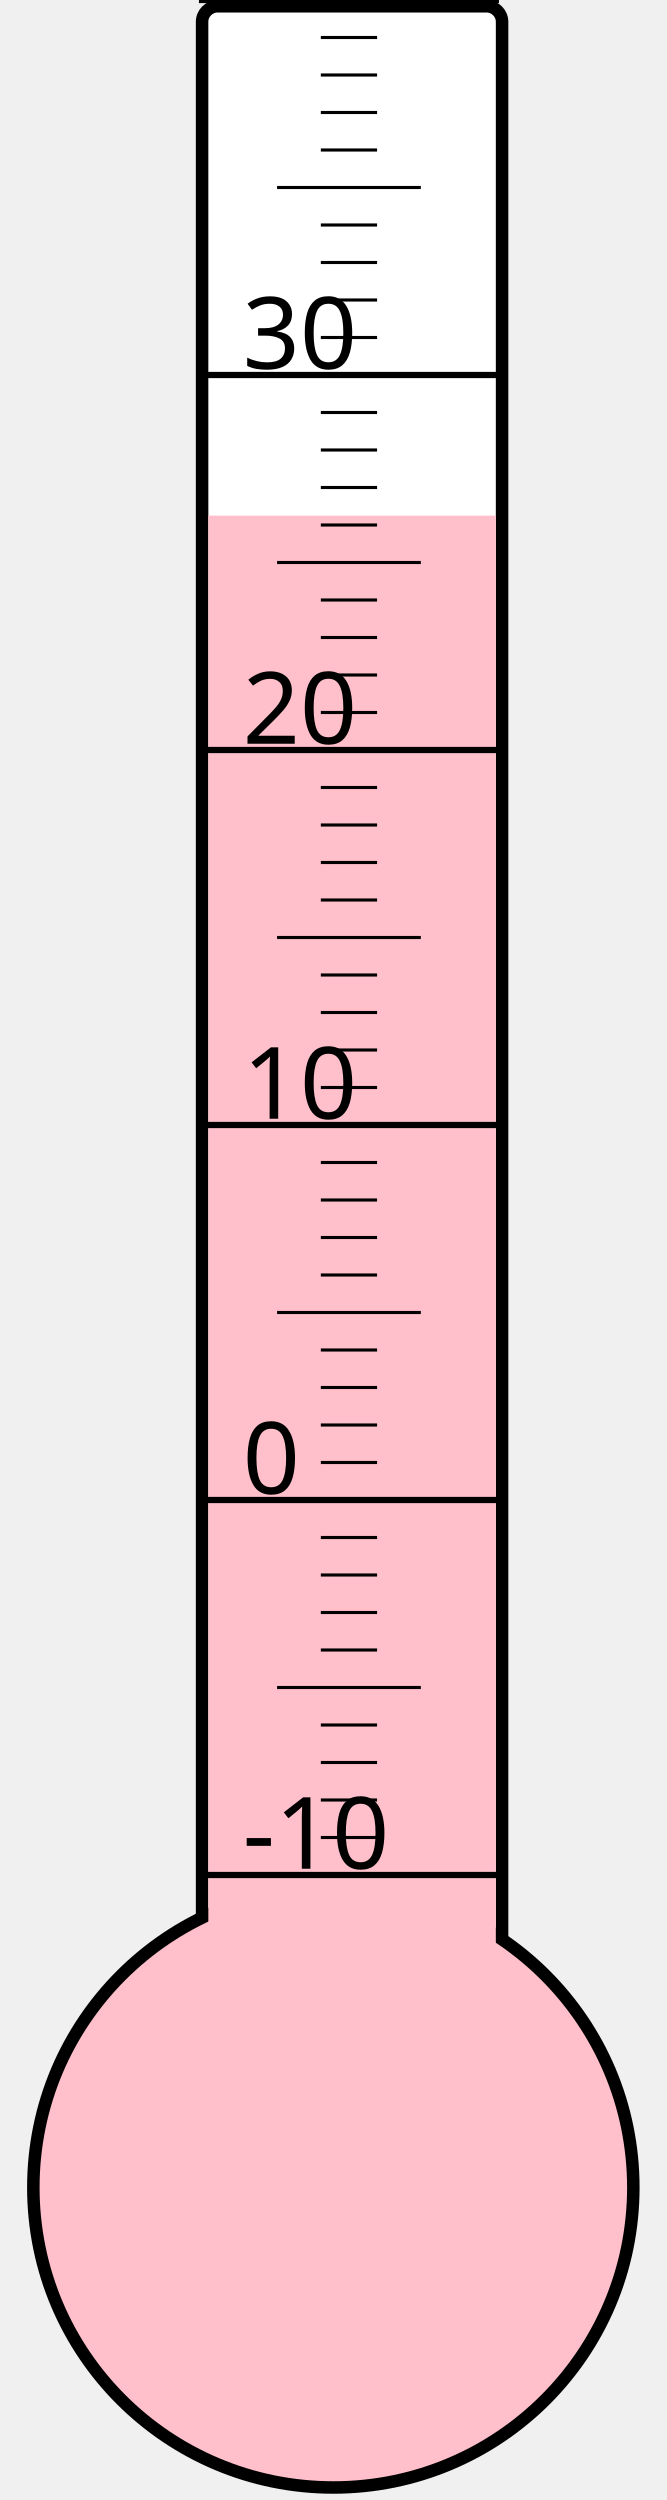
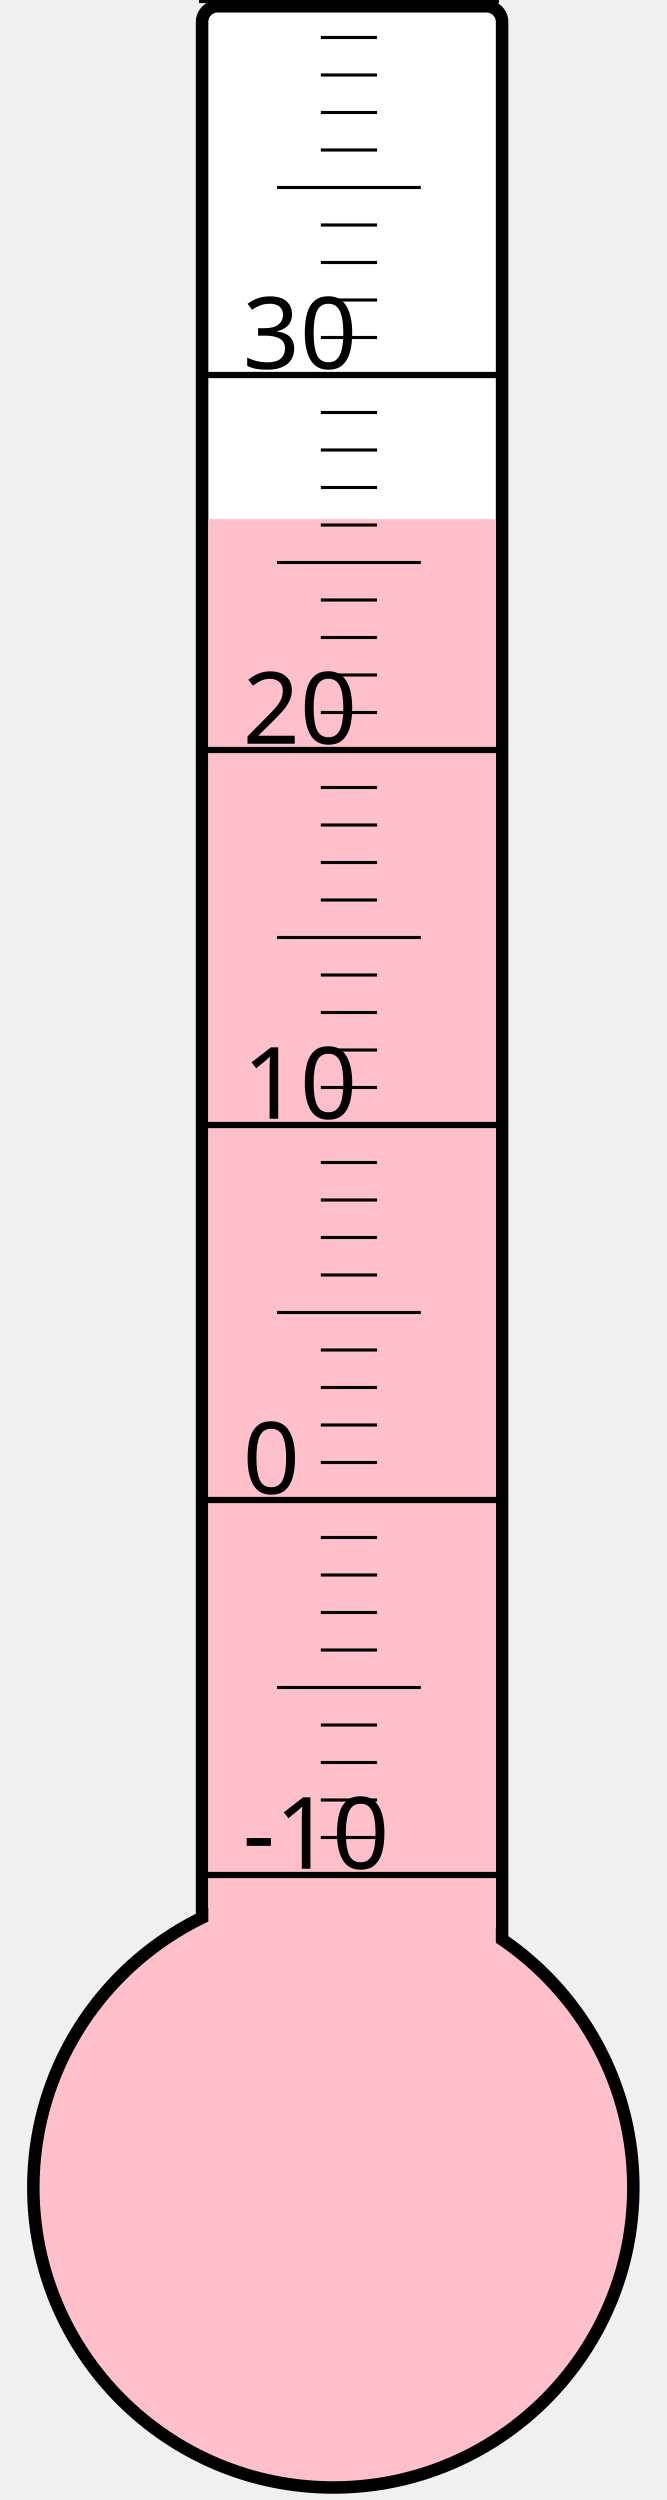
<svg xmlns="http://www.w3.org/2000/svg" width="40px" height="150px" viewBox="0 0 200 800">
  <rect width="200" height="800" x="0" y="0" style="fill: #ffffeb; fill-opacity: 0;" />
  <rect width="96" height="680" x="58" y="2" rx="5" ry="5" style="fill: white; fill-opacity: 1; stroke: black; stroke-width: 4;" />
  <circle cx="100" cy="700" r="96" style="fill: pink; stroke: black; stroke-width: 4;" />
-   <rect width="92" height="535.0" x="60" y="165.0" style="fill: pink; fill-opacity: 1; stroke-width: 0;" />
+   <rect width="92" height="533.875" x="60" y="166.125" style="fill: pink; fill-opacity: 1; stroke-width: 0;" />
  <text x="71" y="598" style="font-family: sans-serif; font-size: 24pt;">-10</text>
  <text x="71" y="478" style="font-family: sans-serif; font-size: 24pt;">0</text>
  <text x="71" y="358" style="font-family: sans-serif; font-size: 24pt;">10</text>
  <text x="71" y="238" style="font-family: sans-serif; font-size: 24pt;">20</text>
  <text x="71" y="118" style="font-family: sans-serif; font-size: 24pt;">30</text>
  <g style="stroke: black;">
    <line x1="57" y1="600" x2="153" y2="600" style="stroke-width: 2;" />
    <line x1="96" y1="588" x2="114" y2="588" style="stroke-width: 1;" />
    <line x1="96" y1="576" x2="114" y2="576" style="stroke-width: 1;" />
    <line x1="96" y1="564" x2="114" y2="564" style="stroke-width: 1;" />
    <line x1="96" y1="552" x2="114" y2="552" style="stroke-width: 1;" />
    <line x1="82" y1="540" x2="128" y2="540" style="stroke-width: 1;" />
    <line x1="96" y1="528" x2="114" y2="528" style="stroke-width: 1;" />
    <line x1="96" y1="516" x2="114" y2="516" style="stroke-width: 1;" />
    <line x1="96" y1="504" x2="114" y2="504" style="stroke-width: 1;" />
    <line x1="96" y1="492" x2="114" y2="492" style="stroke-width: 1;" />
    <line x1="57" y1="480" x2="153" y2="480" style="stroke-width: 2;" />
    <line x1="96" y1="468" x2="114" y2="468" style="stroke-width: 1;" />
    <line x1="96" y1="456" x2="114" y2="456" style="stroke-width: 1;" />
    <line x1="96" y1="444" x2="114" y2="444" style="stroke-width: 1;" />
    <line x1="96" y1="432" x2="114" y2="432" style="stroke-width: 1;" />
    <line x1="82" y1="420" x2="128" y2="420" style="stroke-width: 1;" />
    <line x1="96" y1="408" x2="114" y2="408" style="stroke-width: 1;" />
    <line x1="96" y1="396" x2="114" y2="396" style="stroke-width: 1;" />
    <line x1="96" y1="384" x2="114" y2="384" style="stroke-width: 1;" />
    <line x1="96" y1="372" x2="114" y2="372" style="stroke-width: 1;" />
    <line x1="57" y1="360" x2="153" y2="360" style="stroke-width: 2;" />
    <line x1="96" y1="348" x2="114" y2="348" style="stroke-width: 1;" />
    <line x1="96" y1="336" x2="114" y2="336" style="stroke-width: 1;" />
    <line x1="96" y1="324" x2="114" y2="324" style="stroke-width: 1;" />
    <line x1="96" y1="312" x2="114" y2="312" style="stroke-width: 1;" />
    <line x1="82" y1="300" x2="128" y2="300" style="stroke-width: 1;" />
    <line x1="96" y1="288" x2="114" y2="288" style="stroke-width: 1;" />
    <line x1="96" y1="276" x2="114" y2="276" style="stroke-width: 1;" />
    <line x1="96" y1="264" x2="114" y2="264" style="stroke-width: 1;" />
    <line x1="96" y1="252" x2="114" y2="252" style="stroke-width: 1;" />
    <line x1="57" y1="240" x2="153" y2="240" style="stroke-width: 2;" />
    <line x1="96" y1="228" x2="114" y2="228" style="stroke-width: 1;" />
    <line x1="96" y1="216" x2="114" y2="216" style="stroke-width: 1;" />
    <line x1="96" y1="204" x2="114" y2="204" style="stroke-width: 1;" />
    <line x1="96" y1="192" x2="114" y2="192" style="stroke-width: 1;" />
    <line x1="82" y1="180" x2="128" y2="180" style="stroke-width: 1;" />
    <line x1="96" y1="168" x2="114" y2="168" style="stroke-width: 1;" />
    <line x1="96" y1="156" x2="114" y2="156" style="stroke-width: 1;" />
    <line x1="96" y1="144" x2="114" y2="144" style="stroke-width: 1;" />
    <line x1="96" y1="132" x2="114" y2="132" style="stroke-width: 1;" />
    <line x1="57" y1="120" x2="153" y2="120" style="stroke-width: 2;" />
    <line x1="96" y1="108" x2="114" y2="108" style="stroke-width: 1;" />
    <line x1="96" y1="96" x2="114" y2="96" style="stroke-width: 1;" />
    <line x1="96" y1="84" x2="114" y2="84" style="stroke-width: 1;" />
    <line x1="96" y1="72" x2="114" y2="72" style="stroke-width: 1;" />
    <line x1="82" y1="60" x2="128" y2="60" style="stroke-width: 1;" />
    <line x1="96" y1="48" x2="114" y2="48" style="stroke-width: 1;" />
    <line x1="96" y1="36" x2="114" y2="36" style="stroke-width: 1;" />
    <line x1="96" y1="24" x2="114" y2="24" style="stroke-width: 1;" />
    <line x1="96" y1="12" x2="114" y2="12" style="stroke-width: 1;" />
    <line x1="57" y1="0" x2="153" y2="0" style="stroke-width: 2;" />
  </g>
</svg>
